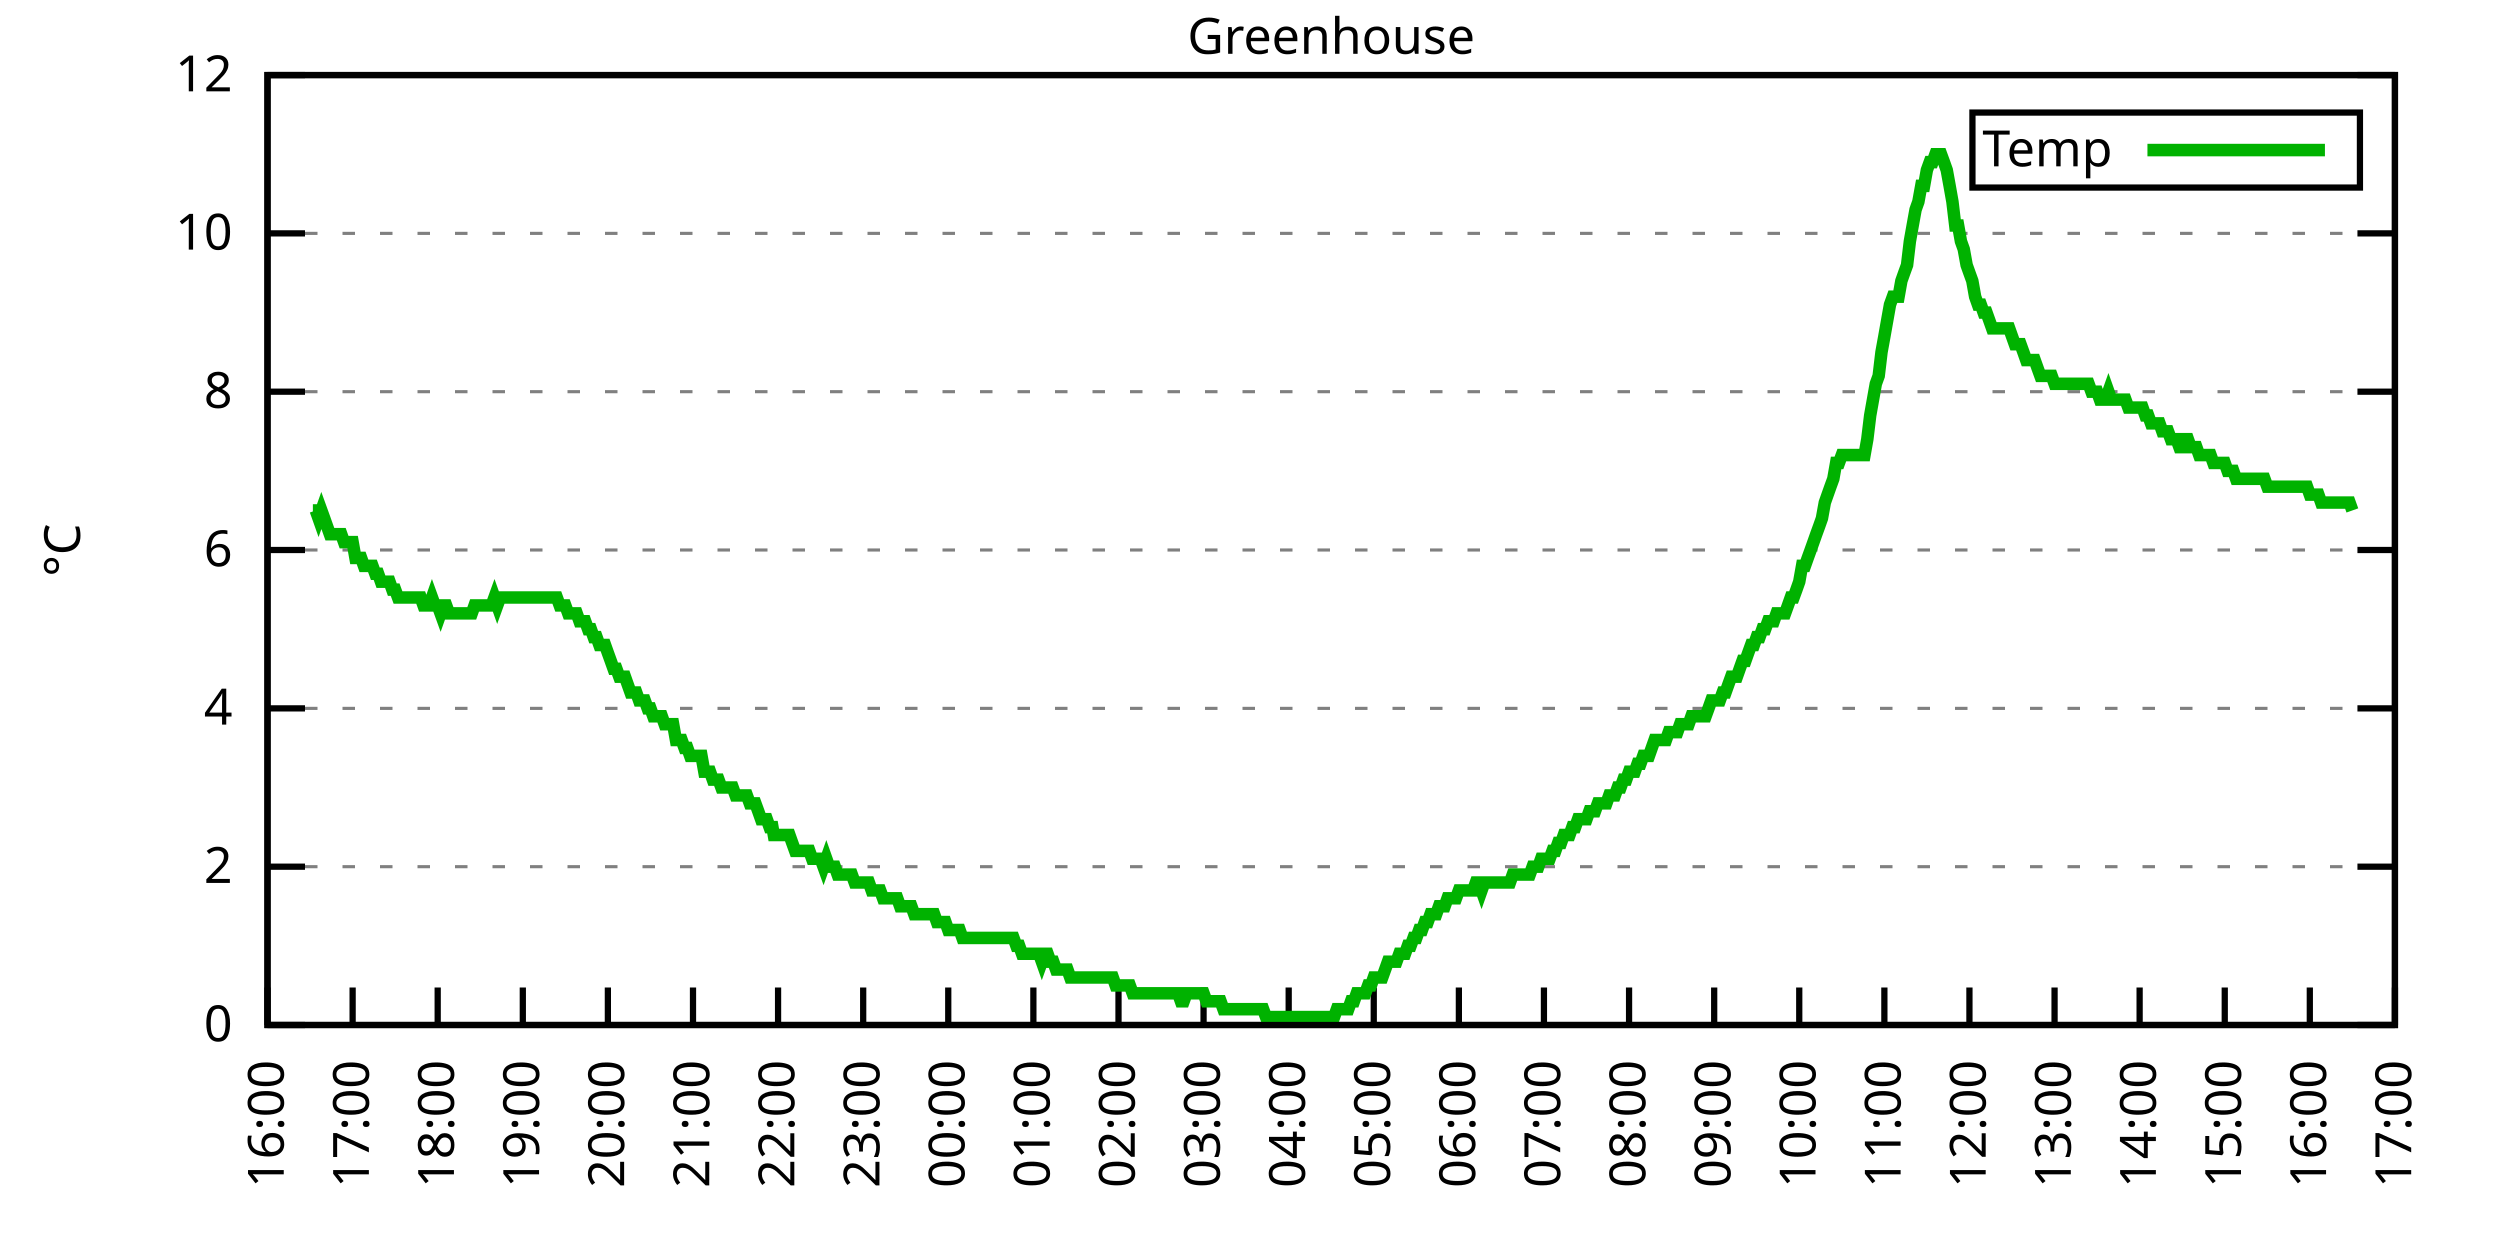
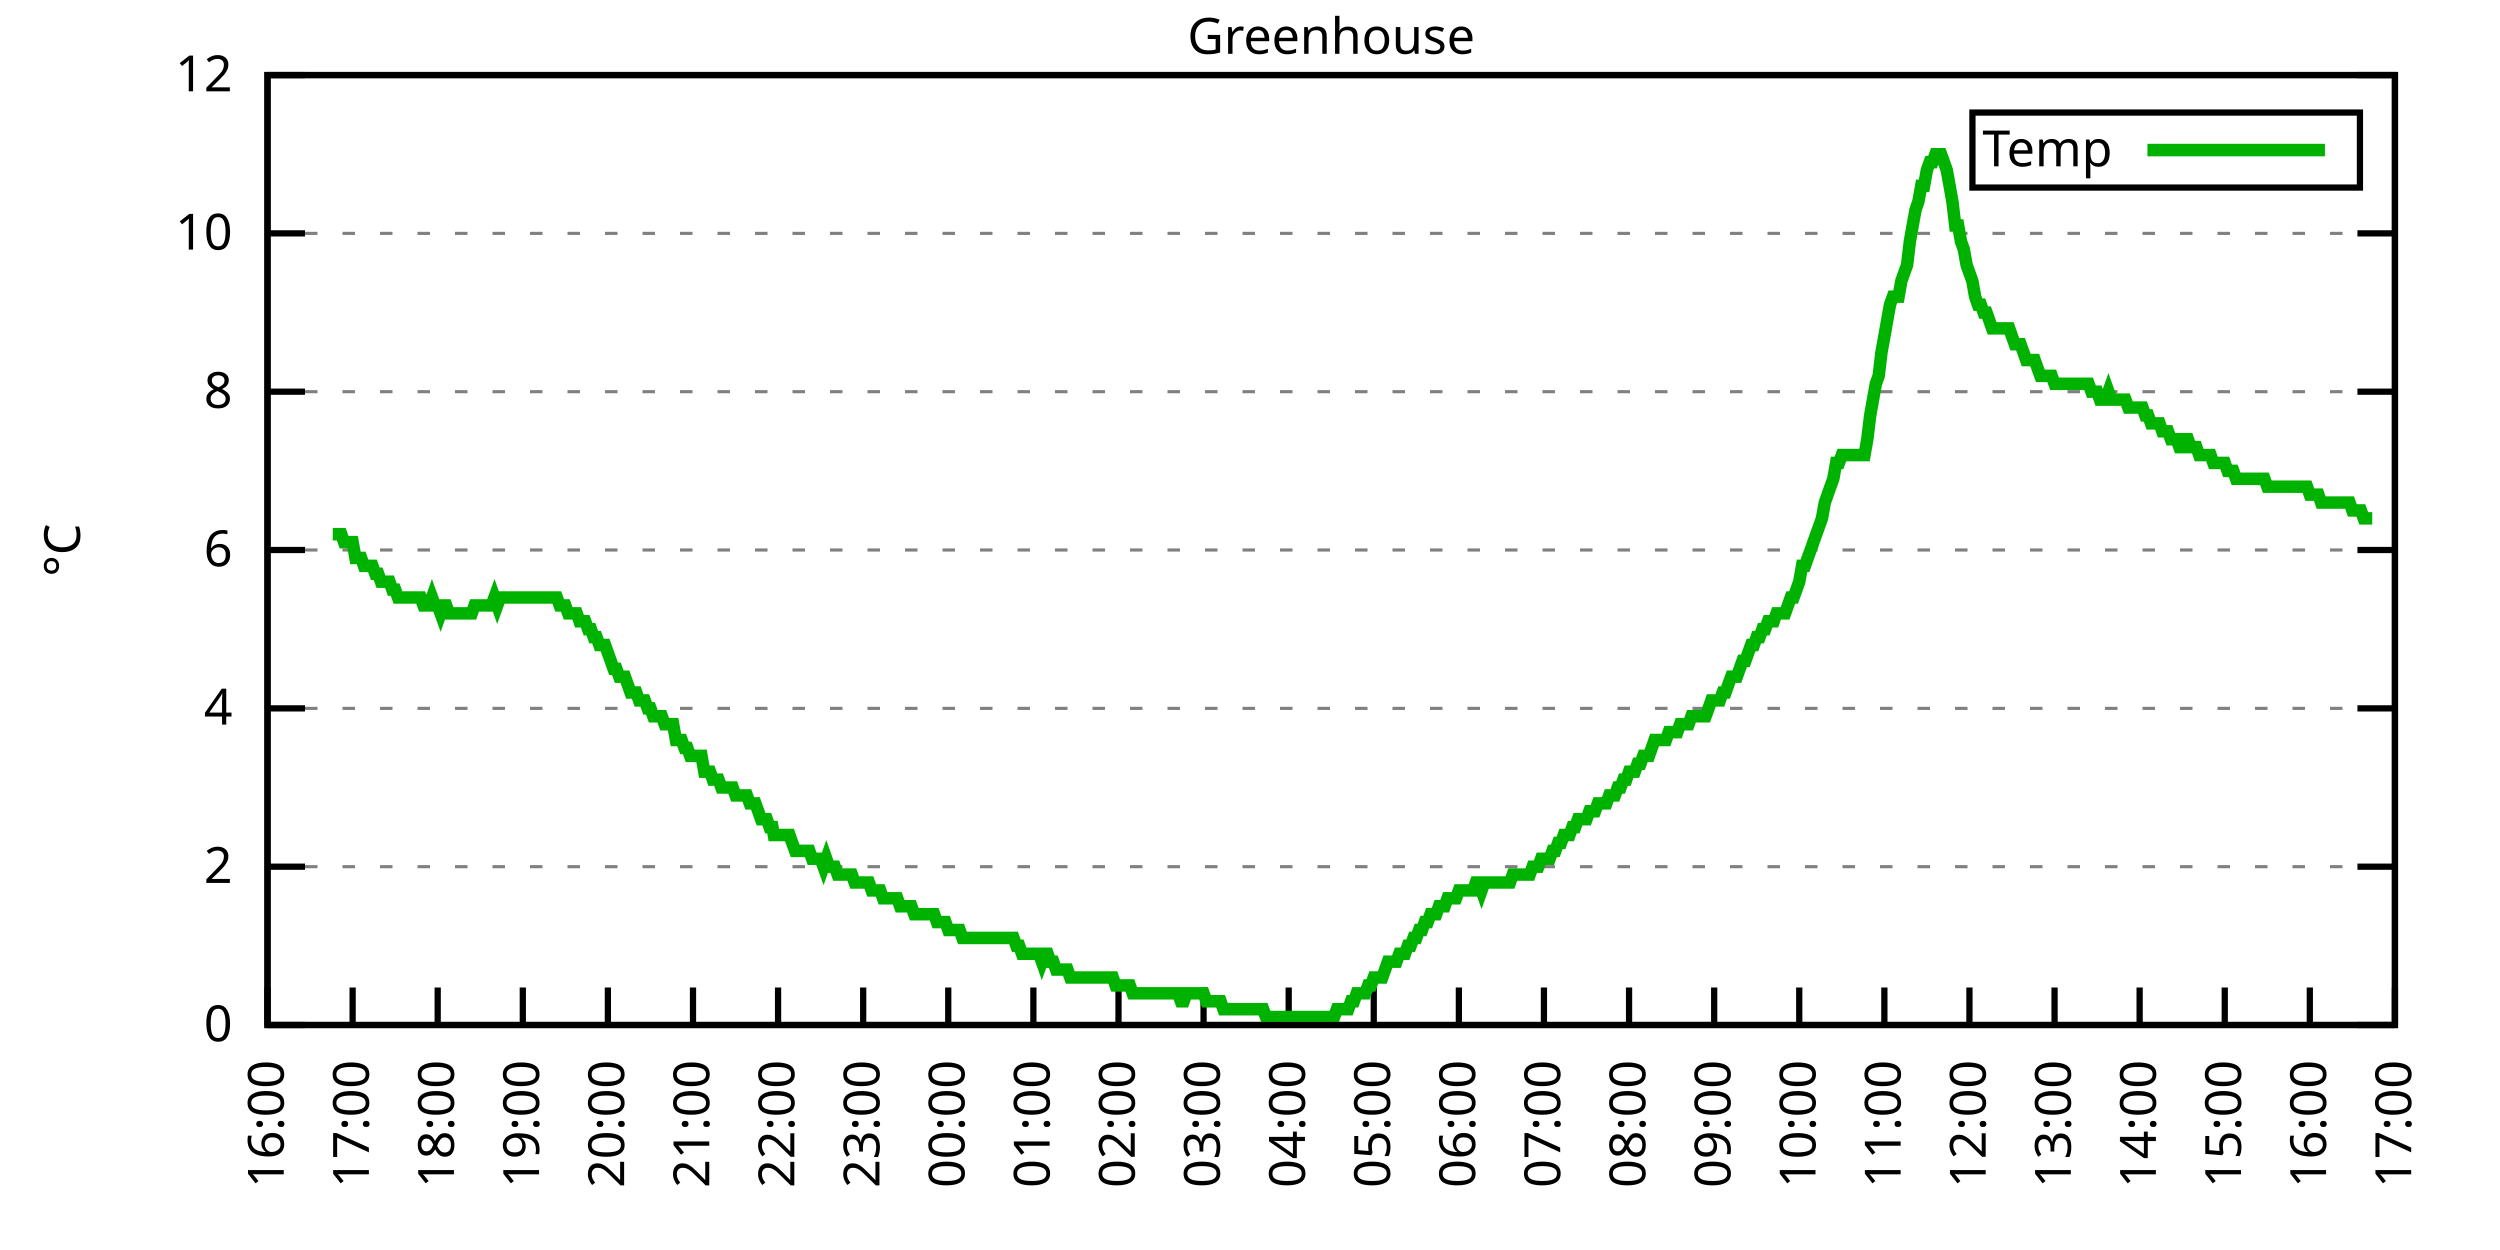
<svg xmlns="http://www.w3.org/2000/svg" xmlns:xlink="http://www.w3.org/1999/xlink" width="400" height="200" viewBox="0 0 400 200">
  <g id="gnuplot_canvas">
    <rect x="0" y="0" width="400" height="200" fill="none" />
    <defs>
      <circle id="gpDot" r="0.5" stroke-width="0.5" stroke="currentColor" />
      <path id="gpPt0" stroke-width="0.333" stroke="currentColor" d="M-1,0 h2 M0,-1 v2" />
      <path id="gpPt1" stroke-width="0.333" stroke="currentColor" d="M-1,-1 L1,1 M1,-1 L-1,1" />
      <path id="gpPt2" stroke-width="0.333" stroke="currentColor" d="M-1,0 L1,0 M0,-1 L0,1 M-1,-1 L1,1 M-1,1 L1,-1" />
      <rect id="gpPt3" stroke-width="0.333" stroke="currentColor" x="-1" y="-1" width="2" height="2" />
      <rect id="gpPt4" stroke-width="0.333" stroke="currentColor" fill="currentColor" x="-1" y="-1" width="2" height="2" />
      <circle id="gpPt5" stroke-width="0.333" stroke="currentColor" cx="0" cy="0" r="1" />
      <use xlink:href="#gpPt5" id="gpPt6" fill="currentColor" stroke="none" />
      <path id="gpPt7" stroke-width="0.333" stroke="currentColor" d="M0,-1.33 L-1.33,0.67 L1.33,0.67 z" />
      <use xlink:href="#gpPt7" id="gpPt8" fill="currentColor" stroke="none" />
      <use xlink:href="#gpPt7" id="gpPt9" stroke="currentColor" transform="rotate(180)" />
      <use xlink:href="#gpPt9" id="gpPt10" fill="currentColor" stroke="none" />
      <use xlink:href="#gpPt3" id="gpPt11" stroke="currentColor" transform="rotate(45)" />
      <use xlink:href="#gpPt11" id="gpPt12" fill="currentColor" stroke="none" />
      <path id="gpPt13" stroke-width="0.333" stroke="currentColor" d="M0,1.330 L1.265,0.411 L0.782,-1.067 L-0.782,-1.076 L-1.265,0.411 z" />
      <use xlink:href="#gpPt13" id="gpPt14" fill="currentColor" stroke="none" />
      <filter id="textbox" filterUnits="objectBoundingBox" x="0" y="0" height="1" width="1">
        <feFlood flood-color="white" flood-opacity="1" result="bgnd" />
        <feComposite in="SourceGraphic" in2="bgnd" operator="atop" />
      </filter>
      <filter id="greybox" filterUnits="objectBoundingBox" x="0" y="0" height="1" width="1">
        <feFlood flood-color="lightgrey" flood-opacity="1" result="grey" />
        <feComposite in="SourceGraphic" in2="grey" operator="atop" />
      </filter>
    </defs>
    <g fill="none" color="white" stroke="currentColor" stroke-width="1.00" stroke-linecap="butt" stroke-linejoin="miter">
</g>
    <g fill="none" color="black" stroke="currentColor" stroke-width="1.00" stroke-linecap="butt" stroke-linejoin="miter">
      <g stroke="none" shape-rendering="crispEdges">
        <polygon fill="rgb(255, 255, 255)" points="42.80,164.00 383.18,164.00 383.18,12.02 42.80,12.02 " />
      </g>
    </g>
    <g fill="none" color="black" stroke="currentColor" stroke-width="1.00" stroke-linecap="butt" stroke-linejoin="miter">
</g>
    <g fill="none" color="black" stroke="black" stroke-width="0.50" stroke-linecap="butt" stroke-linejoin="miter">
</g>
    <g fill="none" color="gray" stroke="currentColor" stroke-width="0.50" stroke-linecap="butt" stroke-linejoin="miter">
      <path stroke="gray" stroke-dasharray="2,4" class="gridline" d="M42.80,164.00 L383.19,164.00  " />
    </g>
    <g fill="none" color="gray" stroke="gray" stroke-width="1.00" stroke-linecap="butt" stroke-linejoin="miter">
</g>
    <g fill="none" color="black" stroke="currentColor" stroke-width="1.00" stroke-linecap="butt" stroke-linejoin="miter">
      <path stroke="black" d="M42.80,164.00 L48.80,164.00 M383.19,164.00 L377.19,164.00  " />
      <g transform="translate(37.20,166.60)" stroke="none" fill="black" font-family="Sans" font-size="8.00" text-anchor="end">
        <text>
          <tspan font-family="Sans"> 0</tspan>
        </text>
      </g>
    </g>
    <g fill="none" color="black" stroke="currentColor" stroke-width="1.00" stroke-linecap="butt" stroke-linejoin="miter">
</g>
    <g fill="none" color="black" stroke="black" stroke-width="0.50" stroke-linecap="butt" stroke-linejoin="miter">
</g>
    <g fill="none" color="gray" stroke="currentColor" stroke-width="0.50" stroke-linecap="butt" stroke-linejoin="miter">
      <path stroke="gray" stroke-dasharray="2,4" class="gridline" d="M42.80,138.67 L383.19,138.67  " />
    </g>
    <g fill="none" color="gray" stroke="gray" stroke-width="1.00" stroke-linecap="butt" stroke-linejoin="miter">
</g>
    <g fill="none" color="black" stroke="currentColor" stroke-width="1.00" stroke-linecap="butt" stroke-linejoin="miter">
      <path stroke="black" d="M42.80,138.67 L48.80,138.67 M383.19,138.67 L377.19,138.67  " />
      <g transform="translate(37.20,141.27)" stroke="none" fill="black" font-family="Sans" font-size="8.00" text-anchor="end">
        <text>
          <tspan font-family="Sans"> 2</tspan>
        </text>
      </g>
    </g>
    <g fill="none" color="black" stroke="currentColor" stroke-width="1.00" stroke-linecap="butt" stroke-linejoin="miter">
</g>
    <g fill="none" color="black" stroke="black" stroke-width="0.50" stroke-linecap="butt" stroke-linejoin="miter">
</g>
    <g fill="none" color="gray" stroke="currentColor" stroke-width="0.50" stroke-linecap="butt" stroke-linejoin="miter">
      <path stroke="gray" stroke-dasharray="2,4" class="gridline" d="M42.80,113.34 L383.19,113.34  " />
    </g>
    <g fill="none" color="gray" stroke="gray" stroke-width="1.00" stroke-linecap="butt" stroke-linejoin="miter">
</g>
    <g fill="none" color="black" stroke="currentColor" stroke-width="1.00" stroke-linecap="butt" stroke-linejoin="miter">
      <path stroke="black" d="M42.80,113.34 L48.80,113.34 M383.19,113.34 L377.19,113.34  " />
      <g transform="translate(37.20,115.94)" stroke="none" fill="black" font-family="Sans" font-size="8.00" text-anchor="end">
        <text>
          <tspan font-family="Sans"> 4</tspan>
        </text>
      </g>
    </g>
    <g fill="none" color="black" stroke="currentColor" stroke-width="1.00" stroke-linecap="butt" stroke-linejoin="miter">
</g>
    <g fill="none" color="black" stroke="black" stroke-width="0.50" stroke-linecap="butt" stroke-linejoin="miter">
</g>
    <g fill="none" color="gray" stroke="currentColor" stroke-width="0.50" stroke-linecap="butt" stroke-linejoin="miter">
      <path stroke="gray" stroke-dasharray="2,4" class="gridline" d="M42.80,88.00 L383.19,88.00  " />
    </g>
    <g fill="none" color="gray" stroke="gray" stroke-width="1.00" stroke-linecap="butt" stroke-linejoin="miter">
</g>
    <g fill="none" color="black" stroke="currentColor" stroke-width="1.00" stroke-linecap="butt" stroke-linejoin="miter">
      <path stroke="black" d="M42.80,88.00 L48.80,88.00 M383.19,88.00 L377.19,88.00  " />
      <g transform="translate(37.20,90.60)" stroke="none" fill="black" font-family="Sans" font-size="8.00" text-anchor="end">
        <text>
          <tspan font-family="Sans"> 6</tspan>
        </text>
      </g>
    </g>
    <g fill="none" color="black" stroke="currentColor" stroke-width="1.00" stroke-linecap="butt" stroke-linejoin="miter">
</g>
    <g fill="none" color="black" stroke="black" stroke-width="0.50" stroke-linecap="butt" stroke-linejoin="miter">
</g>
    <g fill="none" color="gray" stroke="currentColor" stroke-width="0.50" stroke-linecap="butt" stroke-linejoin="miter">
      <path stroke="gray" stroke-dasharray="2,4" class="gridline" d="M42.80,62.67 L383.19,62.67  " />
    </g>
    <g fill="none" color="gray" stroke="gray" stroke-width="1.00" stroke-linecap="butt" stroke-linejoin="miter">
</g>
    <g fill="none" color="black" stroke="currentColor" stroke-width="1.00" stroke-linecap="butt" stroke-linejoin="miter">
      <path stroke="black" d="M42.80,62.67 L48.80,62.67 M383.19,62.67 L377.19,62.67  " />
      <g transform="translate(37.20,65.27)" stroke="none" fill="black" font-family="Sans" font-size="8.00" text-anchor="end">
        <text>
          <tspan font-family="Sans"> 8</tspan>
        </text>
      </g>
    </g>
    <g fill="none" color="black" stroke="currentColor" stroke-width="1.00" stroke-linecap="butt" stroke-linejoin="miter">
</g>
    <g fill="none" color="black" stroke="black" stroke-width="0.50" stroke-linecap="butt" stroke-linejoin="miter">
</g>
    <g fill="none" color="gray" stroke="currentColor" stroke-width="0.50" stroke-linecap="butt" stroke-linejoin="miter">
      <path stroke="gray" stroke-dasharray="2,4" class="gridline" d="M42.80,37.34 L383.19,37.34  " />
    </g>
    <g fill="none" color="gray" stroke="gray" stroke-width="1.00" stroke-linecap="butt" stroke-linejoin="miter">
</g>
    <g fill="none" color="black" stroke="currentColor" stroke-width="1.00" stroke-linecap="butt" stroke-linejoin="miter">
      <path stroke="black" d="M42.80,37.34 L48.80,37.34 M383.19,37.34 L377.19,37.34  " />
      <g transform="translate(37.20,39.94)" stroke="none" fill="black" font-family="Sans" font-size="8.00" text-anchor="end">
        <text>
          <tspan font-family="Sans"> 10</tspan>
        </text>
      </g>
    </g>
    <g fill="none" color="black" stroke="currentColor" stroke-width="1.00" stroke-linecap="butt" stroke-linejoin="miter">
</g>
    <g fill="none" color="black" stroke="black" stroke-width="0.50" stroke-linecap="butt" stroke-linejoin="miter">
</g>
    <g fill="none" color="gray" stroke="currentColor" stroke-width="0.50" stroke-linecap="butt" stroke-linejoin="miter">
      <path stroke="gray" stroke-dasharray="2,4" class="gridline" d="M42.80,12.01 L383.19,12.01  " />
    </g>
    <g fill="none" color="gray" stroke="gray" stroke-width="1.00" stroke-linecap="butt" stroke-linejoin="miter">
</g>
    <g fill="none" color="black" stroke="currentColor" stroke-width="1.00" stroke-linecap="butt" stroke-linejoin="miter">
      <path stroke="black" d="M42.80,12.01 L48.80,12.01 M383.19,12.01 L377.19,12.01  " />
      <g transform="translate(37.20,14.61)" stroke="none" fill="black" font-family="Sans" font-size="8.00" text-anchor="end">
        <text>
          <tspan font-family="Sans"> 12</tspan>
        </text>
      </g>
    </g>
    <g fill="none" color="black" stroke="currentColor" stroke-width="1.00" stroke-linecap="butt" stroke-linejoin="miter">
      <path stroke="black" d="M42.80,164.00 L42.80,158.00  " />
      <g transform="translate(45.40,169.60) rotate(270.00)" stroke="none" fill="black" font-family="Sans" font-size="8.00" text-anchor="end">
        <text>
          <tspan font-family="Sans">16:00</tspan>
        </text>
      </g>
    </g>
    <g fill="none" color="black" stroke="currentColor" stroke-width="1.00" stroke-linecap="butt" stroke-linejoin="miter">
      <path stroke="black" d="M56.42,164.00 L56.42,158.00  " />
      <g transform="translate(59.02,169.60) rotate(270.00)" stroke="none" fill="black" font-family="Sans" font-size="8.00" text-anchor="end">
        <text>
          <tspan font-family="Sans">17:00</tspan>
        </text>
      </g>
    </g>
    <g fill="none" color="black" stroke="currentColor" stroke-width="1.00" stroke-linecap="butt" stroke-linejoin="miter">
      <path stroke="black" d="M70.03,164.00 L70.03,158.00  " />
      <g transform="translate(72.63,169.60) rotate(270.00)" stroke="none" fill="black" font-family="Sans" font-size="8.00" text-anchor="end">
        <text>
          <tspan font-family="Sans">18:00</tspan>
        </text>
      </g>
    </g>
    <g fill="none" color="black" stroke="currentColor" stroke-width="1.00" stroke-linecap="butt" stroke-linejoin="miter">
      <path stroke="black" d="M83.65,164.00 L83.65,158.00  " />
      <g transform="translate(86.25,169.60) rotate(270.00)" stroke="none" fill="black" font-family="Sans" font-size="8.00" text-anchor="end">
        <text>
          <tspan font-family="Sans">19:00</tspan>
        </text>
      </g>
    </g>
    <g fill="none" color="black" stroke="currentColor" stroke-width="1.00" stroke-linecap="butt" stroke-linejoin="miter">
      <path stroke="black" d="M97.26,164.00 L97.26,158.00  " />
      <g transform="translate(99.86,169.60) rotate(270.00)" stroke="none" fill="black" font-family="Sans" font-size="8.00" text-anchor="end">
        <text>
          <tspan font-family="Sans">20:00</tspan>
        </text>
      </g>
    </g>
    <g fill="none" color="black" stroke="currentColor" stroke-width="1.00" stroke-linecap="butt" stroke-linejoin="miter">
      <path stroke="black" d="M110.88,164.00 L110.88,158.00  " />
      <g transform="translate(113.48,169.60) rotate(270.00)" stroke="none" fill="black" font-family="Sans" font-size="8.00" text-anchor="end">
        <text>
          <tspan font-family="Sans">21:00</tspan>
        </text>
      </g>
    </g>
    <g fill="none" color="black" stroke="currentColor" stroke-width="1.00" stroke-linecap="butt" stroke-linejoin="miter">
      <path stroke="black" d="M124.49,164.00 L124.49,158.00  " />
      <g transform="translate(127.09,169.60) rotate(270.00)" stroke="none" fill="black" font-family="Sans" font-size="8.00" text-anchor="end">
        <text>
          <tspan font-family="Sans">22:00</tspan>
        </text>
      </g>
    </g>
    <g fill="none" color="black" stroke="currentColor" stroke-width="1.00" stroke-linecap="butt" stroke-linejoin="miter">
      <path stroke="black" d="M138.11,164.00 L138.11,158.00  " />
      <g transform="translate(140.71,169.60) rotate(270.00)" stroke="none" fill="black" font-family="Sans" font-size="8.00" text-anchor="end">
        <text>
          <tspan font-family="Sans">23:00</tspan>
        </text>
      </g>
    </g>
    <g fill="none" color="black" stroke="currentColor" stroke-width="1.00" stroke-linecap="butt" stroke-linejoin="miter">
      <path stroke="black" d="M151.72,164.00 L151.72,158.00  " />
      <g transform="translate(154.32,169.60) rotate(270.00)" stroke="none" fill="black" font-family="Sans" font-size="8.00" text-anchor="end">
        <text>
          <tspan font-family="Sans">00:00</tspan>
        </text>
      </g>
    </g>
    <g fill="none" color="black" stroke="currentColor" stroke-width="1.00" stroke-linecap="butt" stroke-linejoin="miter">
      <path stroke="black" d="M165.34,164.00 L165.34,158.00  " />
      <g transform="translate(167.94,169.60) rotate(270.00)" stroke="none" fill="black" font-family="Sans" font-size="8.00" text-anchor="end">
        <text>
          <tspan font-family="Sans">01:00</tspan>
        </text>
      </g>
    </g>
    <g fill="none" color="black" stroke="currentColor" stroke-width="1.00" stroke-linecap="butt" stroke-linejoin="miter">
      <path stroke="black" d="M178.96,164.00 L178.96,158.00  " />
      <g transform="translate(181.56,169.60) rotate(270.00)" stroke="none" fill="black" font-family="Sans" font-size="8.00" text-anchor="end">
        <text>
          <tspan font-family="Sans">02:00</tspan>
        </text>
      </g>
    </g>
    <g fill="none" color="black" stroke="currentColor" stroke-width="1.00" stroke-linecap="butt" stroke-linejoin="miter">
      <path stroke="black" d="M192.57,164.00 L192.57,158.00  " />
      <g transform="translate(195.17,169.60) rotate(270.00)" stroke="none" fill="black" font-family="Sans" font-size="8.00" text-anchor="end">
        <text>
          <tspan font-family="Sans">03:00</tspan>
        </text>
      </g>
    </g>
    <g fill="none" color="black" stroke="currentColor" stroke-width="1.00" stroke-linecap="butt" stroke-linejoin="miter">
      <path stroke="black" d="M206.19,164.00 L206.19,158.00  " />
      <g transform="translate(208.79,169.60) rotate(270.00)" stroke="none" fill="black" font-family="Sans" font-size="8.00" text-anchor="end">
        <text>
          <tspan font-family="Sans">04:00</tspan>
        </text>
      </g>
    </g>
    <g fill="none" color="black" stroke="currentColor" stroke-width="1.00" stroke-linecap="butt" stroke-linejoin="miter">
      <path stroke="black" d="M219.80,164.00 L219.80,158.00  " />
      <g transform="translate(222.40,169.60) rotate(270.00)" stroke="none" fill="black" font-family="Sans" font-size="8.00" text-anchor="end">
        <text>
          <tspan font-family="Sans">05:00</tspan>
        </text>
      </g>
    </g>
    <g fill="none" color="black" stroke="currentColor" stroke-width="1.00" stroke-linecap="butt" stroke-linejoin="miter">
      <path stroke="black" d="M233.42,164.00 L233.42,158.00  " />
      <g transform="translate(236.02,169.60) rotate(270.00)" stroke="none" fill="black" font-family="Sans" font-size="8.00" text-anchor="end">
        <text>
          <tspan font-family="Sans">06:00</tspan>
        </text>
      </g>
    </g>
    <g fill="none" color="black" stroke="currentColor" stroke-width="1.00" stroke-linecap="butt" stroke-linejoin="miter">
      <path stroke="black" d="M247.03,164.00 L247.03,158.00  " />
      <g transform="translate(249.63,169.60) rotate(270.00)" stroke="none" fill="black" font-family="Sans" font-size="8.00" text-anchor="end">
        <text>
          <tspan font-family="Sans">07:00</tspan>
        </text>
      </g>
    </g>
    <g fill="none" color="black" stroke="currentColor" stroke-width="1.00" stroke-linecap="butt" stroke-linejoin="miter">
      <path stroke="black" d="M260.65,164.00 L260.65,158.00  " />
      <g transform="translate(263.25,169.60) rotate(270.00)" stroke="none" fill="black" font-family="Sans" font-size="8.00" text-anchor="end">
        <text>
          <tspan font-family="Sans">08:00</tspan>
        </text>
      </g>
    </g>
    <g fill="none" color="black" stroke="currentColor" stroke-width="1.00" stroke-linecap="butt" stroke-linejoin="miter">
      <path stroke="black" d="M274.27,164.00 L274.27,158.00  " />
      <g transform="translate(276.87,169.60) rotate(270.00)" stroke="none" fill="black" font-family="Sans" font-size="8.00" text-anchor="end">
        <text>
          <tspan font-family="Sans">09:00</tspan>
        </text>
      </g>
    </g>
    <g fill="none" color="black" stroke="currentColor" stroke-width="1.00" stroke-linecap="butt" stroke-linejoin="miter">
      <path stroke="black" d="M287.88,164.00 L287.88,158.00  " />
      <g transform="translate(290.48,169.60) rotate(270.00)" stroke="none" fill="black" font-family="Sans" font-size="8.00" text-anchor="end">
        <text>
          <tspan font-family="Sans">10:00</tspan>
        </text>
      </g>
    </g>
    <g fill="none" color="black" stroke="currentColor" stroke-width="1.00" stroke-linecap="butt" stroke-linejoin="miter">
      <path stroke="black" d="M301.50,164.00 L301.50,158.00  " />
      <g transform="translate(304.10,169.60) rotate(270.00)" stroke="none" fill="black" font-family="Sans" font-size="8.00" text-anchor="end">
        <text>
          <tspan font-family="Sans">11:00</tspan>
        </text>
      </g>
    </g>
    <g fill="none" color="black" stroke="currentColor" stroke-width="1.00" stroke-linecap="butt" stroke-linejoin="miter">
      <path stroke="black" d="M315.11,164.00 L315.11,158.00  " />
      <g transform="translate(317.71,169.60) rotate(270.00)" stroke="none" fill="black" font-family="Sans" font-size="8.00" text-anchor="end">
        <text>
          <tspan font-family="Sans">12:00</tspan>
        </text>
      </g>
    </g>
    <g fill="none" color="black" stroke="currentColor" stroke-width="1.00" stroke-linecap="butt" stroke-linejoin="miter">
      <path stroke="black" d="M328.73,164.00 L328.73,158.00  " />
      <g transform="translate(331.33,169.60) rotate(270.00)" stroke="none" fill="black" font-family="Sans" font-size="8.00" text-anchor="end">
        <text>
          <tspan font-family="Sans">13:00</tspan>
        </text>
      </g>
    </g>
    <g fill="none" color="black" stroke="currentColor" stroke-width="1.00" stroke-linecap="butt" stroke-linejoin="miter">
      <path stroke="black" d="M342.34,164.00 L342.34,158.00  " />
      <g transform="translate(344.94,169.60) rotate(270.00)" stroke="none" fill="black" font-family="Sans" font-size="8.00" text-anchor="end">
        <text>
          <tspan font-family="Sans">14:00</tspan>
        </text>
      </g>
    </g>
    <g fill="none" color="black" stroke="currentColor" stroke-width="1.00" stroke-linecap="butt" stroke-linejoin="miter">
      <path stroke="black" d="M355.96,164.00 L355.96,158.00  " />
      <g transform="translate(358.56,169.60) rotate(270.00)" stroke="none" fill="black" font-family="Sans" font-size="8.00" text-anchor="end">
        <text>
          <tspan font-family="Sans">15:00</tspan>
        </text>
      </g>
    </g>
    <g fill="none" color="black" stroke="currentColor" stroke-width="1.00" stroke-linecap="butt" stroke-linejoin="miter">
      <path stroke="black" d="M369.57,164.00 L369.57,158.00  " />
      <g transform="translate(372.17,169.60) rotate(270.00)" stroke="none" fill="black" font-family="Sans" font-size="8.00" text-anchor="end">
        <text>
          <tspan font-family="Sans">16:00</tspan>
        </text>
      </g>
    </g>
    <g fill="none" color="black" stroke="currentColor" stroke-width="1.00" stroke-linecap="butt" stroke-linejoin="miter">
      <path stroke="black" d="M383.19,164.00 L383.19,158.00  " />
      <g transform="translate(385.79,169.60) rotate(270.00)" stroke="none" fill="black" font-family="Sans" font-size="8.00" text-anchor="end">
        <text>
          <tspan font-family="Sans">17:00</tspan>
        </text>
      </g>
    </g>
    <g fill="none" color="black" stroke="currentColor" stroke-width="1.00" stroke-linecap="butt" stroke-linejoin="miter">
</g>
    <g fill="none" color="black" stroke="currentColor" stroke-width="1.00" stroke-linecap="butt" stroke-linejoin="miter">
      <path stroke="black" d="M42.80,12.01 L42.80,164.00 L383.19,164.00 L383.19,12.01 L42.80,12.01 Z  " />
    </g>
    <g fill="none" color="black" stroke="currentColor" stroke-width="1.00" stroke-linecap="butt" stroke-linejoin="miter">
</g>
    <g fill="none" color="black" stroke="currentColor" stroke-width="1.00" stroke-linecap="butt" stroke-linejoin="miter">
      <path stroke="black" d="M315.59,30.01 L315.59,18.01 L377.59,18.01 L377.59,30.01 L315.59,30.01 Z  " />
    </g>
    <g id="Greenhouse_plot_1">
      <g fill="none" color="white" stroke="black" stroke-width="2.00" stroke-linecap="butt" stroke-linejoin="miter">
</g>
      <g fill="none" color="black" stroke="currentColor" stroke-width="2.00" stroke-linecap="butt" stroke-linejoin="miter">
        <g transform="translate(337.99,26.61)" stroke="none" fill="black" font-family="Sans" font-size="8.00" text-anchor="end">
          <text>
            <tspan font-family="Sans">Temp</tspan>
          </text>
        </g>
      </g>
      <g fill="none" color="black" stroke="currentColor" stroke-width="2.00" stroke-linecap="butt" stroke-linejoin="miter">
-         <path stroke="rgb(  0, 178,   0)" d="M343.59,24.01 L371.99,24.01 M50.06,81.67 L50.52,81.67 L50.97,82.94 L51.42,81.67 L51.88,82.94 L52.33,84.21   L52.78,85.47 L53.24,85.47 L53.69,85.47 L54.15,85.47 L54.60,85.47 L55.05,86.74 L55.51,86.74 L55.96,86.74   L56.42,86.74 L56.87,89.27 L57.32,89.27 L57.78,89.27 L58.23,90.54 L58.68,90.54 L59.14,90.54 L59.59,90.54   L60.05,91.80 L60.50,91.80 L60.95,93.07 L61.41,93.07 L61.86,93.07 L62.32,93.07 L62.77,94.34 L63.22,94.34   L63.68,95.60 L64.13,95.60 L64.58,95.60 L65.04,95.60 L65.49,95.60 L65.95,95.60 L66.40,95.60 L66.85,95.60   L67.31,95.60 L67.76,96.87 L68.22,96.87 L68.67,96.87 L69.12,95.60 L69.58,96.87 L70.03,96.87 L70.49,98.14   L70.94,96.87 L71.39,96.87 L71.85,98.14 L72.30,98.14 L72.75,98.14 L73.21,98.14 L73.66,98.14 L74.12,98.14   L74.57,98.14 L75.02,98.14 L75.48,98.14 L75.93,96.87 L76.39,96.87 L76.84,96.87 L77.29,96.87 L77.75,96.87   L78.20,96.87 L78.65,96.87 L79.11,95.60 L79.56,96.87 L80.02,95.60 L80.47,95.60 L80.92,95.60 L81.38,95.60   L81.83,95.60 L82.29,95.60 L82.74,95.60 L83.19,95.60 L83.65,95.60 L84.10,95.60 L84.55,95.60 L85.01,95.60   L85.46,95.60 L85.92,95.60 L86.37,95.60 L86.82,95.60 L87.28,95.60 L87.73,95.60 L88.19,95.60 L88.64,95.60   L89.09,95.60 L89.55,96.87 L90.00,96.87 L90.45,96.87 L90.91,98.14 L91.36,98.14 L91.82,98.14 L92.27,98.14   L92.72,99.40 L93.18,99.40 L93.63,99.40 L94.09,100.67 L94.54,100.67 L94.99,101.94 L95.45,101.94 L95.90,103.20   L96.35,103.20 L96.81,103.20 L97.26,104.47 L97.72,105.74 L98.17,107.00 L98.62,107.00 L99.08,108.27 L99.53,108.27   L99.99,108.27 L100.44,109.54 L100.89,110.80 L101.35,110.80 L101.80,110.80 L102.25,112.07 L102.71,112.07 L103.16,112.07   L103.62,113.34 L104.07,113.34 L104.52,114.60 L104.98,114.60 L105.43,114.60 L105.89,114.60 L106.34,115.87 L106.79,115.87   L107.25,115.87 L107.70,115.87 L108.15,118.40 L108.61,118.40 L109.06,118.40 L109.52,119.67 L109.97,119.67 L110.42,120.94   L110.88,120.94 L111.33,120.94 L111.79,120.94 L112.24,120.94 L112.69,123.47 L113.15,123.47 L113.60,123.47 L114.05,124.74   L114.51,124.74 L114.96,124.74 L115.42,126.00 L115.87,126.00 L116.32,126.00 L116.78,126.00 L117.23,126.00 L117.69,127.27   L118.14,127.27 L118.59,127.27 L119.05,127.27 L119.50,127.27 L119.96,128.54 L120.41,128.54 L120.86,128.54 L121.32,129.80   L121.77,131.07 L122.22,131.07 L122.68,131.07 L123.13,132.34 L123.59,132.34 L123.81,133.60 L124.49,133.60 L124.95,133.60   L125.40,133.60 L125.86,133.60 L126.31,133.60 L126.76,134.87 L127.22,136.14 L127.67,136.14 L128.12,136.14 L128.58,136.14   L129.03,136.14 L129.49,136.14 L129.94,137.40 L130.39,137.40 L130.85,137.40 L131.30,137.40 L131.76,138.67 L132.21,137.40   L132.66,138.67 L133.12,138.67 L133.57,138.67 L134.02,139.93 L134.48,139.93 L134.93,139.93 L135.39,139.93 L135.84,139.93   L136.29,139.93 L136.75,141.20 L137.20,141.20 L137.66,141.20 L138.11,141.20 L138.56,141.20 L139.02,141.20 L139.47,142.47   L139.92,142.47 L140.38,142.47 L140.83,142.47 L141.29,143.73 L141.74,143.73 L142.19,143.73 L142.65,143.73 L143.10,143.73   L143.56,143.73 L144.01,145.00 L144.46,145.00 L144.92,145.00 L145.37,145.00 L145.82,145.00 L146.28,146.27 L146.73,146.27   L147.19,146.27 L147.64,146.27 L148.09,146.27 L148.55,146.27 L149.00,146.27 L149.46,146.27 L149.91,147.53 L150.36,147.53   L150.82,147.53 L151.27,147.53 L151.72,148.80 L152.18,148.80 L152.63,148.80 L153.09,148.80 L153.54,148.80 L153.99,150.07   L154.45,150.07 L154.90,150.07 L155.36,150.07 L155.81,150.07 L156.26,150.07 L156.72,150.07 L157.17,150.07 L157.62,150.07   L158.08,150.07 L158.53,150.07 L158.99,150.07 L159.44,150.07 L159.89,150.07 L160.35,150.07 L160.80,150.07 L161.26,150.07   L161.71,150.07 L162.16,150.07 L162.62,151.33 L163.07,151.33 L163.52,152.60 L163.98,152.60 L164.43,152.60 L164.89,152.60   L165.34,152.60 L165.79,152.60 L166.25,152.60 L166.70,153.87 L167.16,152.60 L167.61,152.60 L168.06,153.87 L168.52,153.87   L168.97,155.13 L169.43,155.13 L169.88,155.13 L170.33,155.13 L170.79,155.13 L171.24,156.40 L171.69,156.40 L172.15,156.40   L172.60,156.40 L173.06,156.40 L173.51,156.40 L173.96,156.40 L174.42,156.40 L174.87,156.40 L175.33,156.40 L175.78,156.40   L176.23,156.40 L176.69,156.40 L177.14,156.40 L177.59,156.40 L178.05,156.40 L178.50,157.67 L178.96,157.67 L179.41,157.67   L179.86,157.67 L180.32,157.67 L180.77,157.67 L181.23,158.93 L181.68,158.93 L182.13,158.93 L182.59,158.93 L183.04,158.93   L183.49,158.93 L183.95,158.93 L184.40,158.93 L184.86,158.93 L185.31,158.93 L185.76,158.93 L186.22,158.93 L186.67,158.93   L187.13,158.93 L187.58,158.93 L188.03,158.93 L188.49,158.93 L188.94,160.20 L189.39,160.20 L189.85,158.93 L190.30,158.93   L190.76,158.93 L191.21,158.93 L191.66,158.93 L192.12,158.93 L192.57,158.93 L193.03,160.20 L193.48,160.20 L193.93,160.20   L194.39,160.20 L194.84,160.20 L195.29,160.20 L195.75,161.47 L196.20,161.47 L196.66,161.47 L197.11,161.47 L197.56,161.47   L198.02,161.47 L198.47,161.47 L198.93,161.47 L199.38,161.47 L199.83,161.47 L200.29,161.47 L200.74,161.47 L201.19,161.47   L201.65,161.47 L202.10,161.47 L202.56,162.73 L203.01,162.73 L203.46,162.73 L203.92,162.73 L204.37,162.73 L204.83,162.73   L205.28,162.73 L205.73,162.73 L206.19,162.73 L206.64,162.73 L207.09,162.73 L207.55,162.73 L208.00,162.73 L208.46,162.73   L208.91,162.73 L209.36,162.73 L209.82,162.73 L210.27,162.73 L210.73,162.73 L211.18,162.73 L211.63,162.73 L212.09,162.73   L212.54,162.73 L213.00,162.73 L213.45,162.73 L213.90,161.47 L214.36,161.47 L214.81,161.47 L215.26,161.47 L215.72,161.47   L216.17,160.20 L216.63,160.20 L217.08,158.93 L217.53,158.93 L217.99,158.93 L218.44,158.93 L218.90,157.67 L219.35,157.67   L219.80,156.40 L220.26,156.40 L220.71,156.40 L221.16,156.40 L221.62,155.13 L222.07,153.87 L222.53,153.87 L222.98,153.87   L223.43,153.87 L223.89,152.60 L224.34,152.60 L224.80,152.60 L225.25,151.33 L225.70,151.33 L226.16,150.07 L226.61,150.07   L227.06,148.80 L227.52,148.80 L227.97,147.53 L228.43,147.53 L228.88,146.27 L229.33,146.27 L229.79,146.27 L230.24,145.00   L230.70,145.00 L231.15,145.00 L231.60,143.73 L232.06,143.73 L232.51,143.73 L232.96,143.73 L233.42,142.47 L233.87,142.47   L234.33,142.47 L234.78,142.47 L235.23,142.47 L235.69,142.47 L236.14,141.20 L236.60,141.20 L237.05,142.47 L237.50,141.20   L237.96,141.20 L238.41,141.20 L238.86,141.20 L239.32,141.20 L239.77,141.20 L240.23,141.20 L240.68,141.20 L241.13,141.20   L241.59,141.20 L242.04,139.93 L242.50,139.93 L242.95,139.93 L243.40,139.93 L243.86,139.93 L244.31,139.93 L244.76,139.93   L245.22,138.67 L245.67,138.67 L246.13,138.67 L246.58,137.40 L247.03,137.40 L247.49,137.40 L247.94,137.40 L248.40,136.14   L248.85,136.14 L249.30,134.87 L249.76,134.87 L250.21,133.60 L250.66,133.60 L251.12,133.60 L251.57,132.34 L252.03,132.34   L252.48,131.07 L252.93,131.07 L253.39,131.07 L253.84,131.07 L254.30,129.80 L254.75,129.80 L255.20,129.80 L255.66,128.54   L256.11,128.54 L256.56,128.54 L257.02,128.54 L257.47,127.27 L257.93,127.27 L258.38,127.27 L258.83,126.00 L259.29,126.00   L259.74,124.74 L260.20,124.74 L260.65,123.47 L261.10,123.47 L261.56,123.47 L262.01,122.20 L262.47,122.20 L262.92,120.94   L263.37,120.94 L263.83,120.94 L264.28,119.67 L264.73,118.40 L265.19,118.40 L265.64,118.40 L266.10,118.40 L266.55,118.40   L267.00,117.14 L267.46,117.14 L267.91,117.14 L268.37,117.14 L268.82,115.87 L269.27,115.87 L269.73,115.87 L270.18,115.87   L270.63,114.60 L271.09,114.60 L271.54,114.60 L272.00,114.60 L272.45,114.60 L272.90,114.60 L273.36,113.34 L273.81,112.07   L274.27,112.07 L274.72,112.07 L275.17,112.07 L275.63,110.80 L276.08,110.80 L276.53,109.54 L276.99,108.27 L277.44,108.27   L277.90,108.27 L278.35,107.00 L278.80,105.74 L279.26,105.74 L279.71,104.47 L280.17,103.20 L280.62,103.20 L281.07,101.94   L281.53,101.94 L281.98,100.67 L282.43,100.67 L282.89,99.40 L283.34,99.40 L283.80,99.40 L284.25,98.14 L284.70,98.14   L285.16,98.14 L285.61,98.14 L286.07,96.87 L286.52,95.60 L286.97,95.60 L287.43,94.34 L287.88,93.07 L288.33,90.54   L288.79,90.54 L289.24,89.27 L289.70,88.00 L290.15,86.74 L290.60,85.47 L291.06,84.21 L291.51,82.94 L291.97,80.41   L292.42,79.14 L292.87,77.87 L293.33,76.61 L293.78,74.07 L294.23,74.07 L294.69,72.81 L295.14,72.81 L295.60,72.81   L296.05,72.81 L296.50,72.81 L296.96,72.81 L297.41,72.81 L297.87,72.81 L298.32,72.81 L298.77,70.27 L299.23,66.47   L299.68,63.94 L300.13,61.41 L300.59,60.14 L301.04,56.34 L301.50,53.81 L301.95,51.27 L302.40,48.74 L302.86,47.47   L303.31,47.47 L303.77,47.47 L304.22,44.94 L304.67,43.67 L305.13,42.41 L305.58,38.61 L306.03,36.08 L306.49,33.54   L306.94,32.28 L307.40,29.74 L307.85,29.74 L308.30,27.21 L308.76,25.94 L309.21,25.94 L309.67,24.68 L310.12,24.68   L310.57,24.68 L311.03,25.94 L311.48,27.21 L311.94,29.74 L312.39,32.28 L312.84,36.08 L313.30,36.08 L313.75,38.61   L314.20,39.87 L314.66,42.41 L315.11,43.67 L315.57,44.94 L316.02,47.47 L316.47,48.74 L316.93,48.74 L317.38,50.01   L317.84,50.01 L318.29,51.27 L318.74,52.54 L319.20,52.54 L319.65,52.54 L320.10,52.54 L320.56,52.54 L321.01,52.54   L321.47,52.54 L321.92,53.81 L322.37,55.07 L322.83,55.07 L323.28,55.07 L323.74,56.34 L324.19,57.61 L324.64,57.61   L325.10,57.61 L325.55,57.61 L326.00,58.87 L326.46,60.14 L326.91,60.14 L327.37,60.14 L327.82,60.14 L328.27,60.14   L328.73,61.41 L329.18,61.41 L329.64,61.41 L330.09,61.41 L330.54,61.41 L331.00,61.41 L331.45,61.41 L331.90,61.41   L332.36,61.41 L332.81,61.41 L333.27,61.41 L333.72,61.41 L334.17,61.41 L334.63,62.67 L335.08,62.67 L335.54,62.67   L335.99,63.94 L336.44,63.94 L336.90,63.94 L337.35,62.67 L337.80,63.94 L338.26,63.94 L338.71,63.94 L339.17,63.94   L339.62,63.94 L340.07,63.94 L340.53,65.21 L340.98,65.21 L341.44,65.21 L341.89,65.21 L342.34,65.21 L342.80,65.21   L343.25,66.47 L343.70,66.47 L344.16,67.74 L344.61,67.74 L345.07,67.74 L345.52,67.74 L345.97,69.01 L346.43,69.01   L346.88,69.01 L347.34,70.27 L347.79,70.27 L348.24,70.27 L348.70,71.54 L349.15,71.54 L349.60,70.27 L350.06,70.27   L350.51,71.54 L350.97,71.54 L351.42,71.54 L351.87,72.81 L352.33,72.81 L352.78,72.81 L353.24,72.81 L353.69,72.81   L354.14,74.07 L354.60,74.07 L355.05,74.07 L355.50,74.07 L355.96,74.07 L356.41,75.34 L356.87,75.34 L357.32,75.34   L357.77,76.61 L358.23,76.61 L358.68,76.61 L359.14,76.61 L359.59,76.61 L360.04,76.61 L360.50,76.61 L360.95,76.61   L361.41,76.61 L361.86,76.61 L362.31,76.61 L362.77,77.87 L363.22,77.87 L363.67,77.87 L364.13,77.87 L364.58,77.87   L365.04,77.87 L365.49,77.87 L365.94,77.87 L366.40,77.87 L366.85,77.87 L367.31,77.87 L367.76,77.87 L368.21,77.87   L368.67,77.87 L369.12,77.87 L369.57,79.14 L370.03,79.14 L370.48,79.14 L370.94,79.14 L371.39,80.41 L371.84,80.41   L372.30,80.41 L372.75,80.41 L373.21,80.41 L373.66,80.41 L374.11,80.41 L374.57,80.41 L375.02,80.41 L375.47,80.41   L375.93,80.41 L376.38,81.67  " />
+         <path stroke="rgb(  0, 178,   0)" d="M343.59,24.01 L371.99,24.01 M53.24,85.47 L53.69,85.47 L54.15,85.47 L54.60,85.47 L55.05,86.74 L55.51,86.74   L55.96,86.74 L56.42,86.74 L56.87,89.27 L57.32,89.27 L57.78,89.27 L58.23,90.54 L58.68,90.54 L59.14,90.54   L59.59,90.54 L60.05,91.80 L60.50,91.80 L60.95,93.07 L61.41,93.07 L61.86,93.07 L62.32,93.07 L62.77,94.34   L63.22,94.34 L63.68,95.60 L64.13,95.60 L64.58,95.60 L65.04,95.60 L65.49,95.60 L65.95,95.60 L66.40,95.60   L66.85,95.60 L67.31,95.60 L67.76,96.87 L68.22,96.87 L68.67,96.87 L69.12,95.60 L69.58,96.87 L70.03,96.87   L70.49,98.14 L70.94,96.87 L71.39,96.87 L71.85,98.14 L72.30,98.14 L72.75,98.14 L73.21,98.14 L73.66,98.14   L74.12,98.14 L74.57,98.14 L75.02,98.14 L75.48,98.14 L75.93,96.87 L76.39,96.87 L76.84,96.87 L77.29,96.87   L77.75,96.87 L78.20,96.87 L78.65,96.87 L79.11,95.60 L79.56,96.87 L80.02,95.60 L80.47,95.60 L80.92,95.60   L81.38,95.60 L81.83,95.60 L82.29,95.60 L82.74,95.60 L83.19,95.60 L83.65,95.60 L84.10,95.60 L84.55,95.60   L85.01,95.60 L85.46,95.60 L85.92,95.60 L86.37,95.60 L86.82,95.60 L87.28,95.60 L87.73,95.60 L88.19,95.60   L88.64,95.60 L89.09,95.60 L89.55,96.87 L90.00,96.87 L90.45,96.87 L90.91,98.14 L91.36,98.14 L91.82,98.14   L92.27,98.14 L92.72,99.40 L93.18,99.40 L93.63,99.40 L94.09,100.67 L94.54,100.67 L94.99,101.94 L95.45,101.94   L95.90,103.20 L96.35,103.20 L96.81,103.20 L97.26,104.47 L97.72,105.74 L98.17,107.00 L98.62,107.00 L99.08,108.27   L99.53,108.27 L99.99,108.27 L100.44,109.54 L100.89,110.80 L101.35,110.80 L101.80,110.80 L102.25,112.07 L102.71,112.07   L103.16,112.07 L103.62,113.34 L104.07,113.34 L104.52,114.60 L104.98,114.60 L105.43,114.60 L105.89,114.60 L106.34,115.87   L106.79,115.87 L107.25,115.87 L107.70,115.87 L108.15,118.40 L108.61,118.40 L109.06,118.40 L109.52,119.67 L109.97,119.67   L110.42,120.94 L110.88,120.94 L111.33,120.94 L111.79,120.94 L112.24,120.94 L112.69,123.47 L113.15,123.47 L113.60,123.47   L114.05,124.74 L114.51,124.74 L114.96,124.74 L115.42,126.00 L115.87,126.00 L116.32,126.00 L116.78,126.00 L117.23,126.00   L117.69,127.27 L118.14,127.27 L118.59,127.27 L119.05,127.27 L119.50,127.27 L119.96,128.54 L120.41,128.54 L120.86,128.54   L121.32,129.80 L121.77,131.07 L122.22,131.07 L122.68,131.07 L123.13,132.34 L123.59,132.34 L123.81,133.60 L124.49,133.60   L124.95,133.60 L125.40,133.60 L125.86,133.60 L126.31,133.60 L126.76,134.87 L127.22,136.14 L127.67,136.14 L128.12,136.14   L128.58,136.14 L129.03,136.14 L129.49,136.14 L129.94,137.40 L130.39,137.40 L130.85,137.40 L131.30,137.40 L131.76,138.67   L132.21,137.40 L132.66,138.67 L133.12,138.67 L133.57,138.67 L134.02,139.93 L134.48,139.93 L134.93,139.93 L135.39,139.93   L135.84,139.93 L136.29,139.93 L136.75,141.20 L137.20,141.20 L137.66,141.20 L138.11,141.20 L138.56,141.20 L139.02,141.20   L139.47,142.47 L139.92,142.47 L140.38,142.47 L140.83,142.47 L141.29,143.73 L141.74,143.73 L142.19,143.73 L142.65,143.73   L143.10,143.73 L143.56,143.73 L144.01,145.00 L144.46,145.00 L144.92,145.00 L145.37,145.00 L145.82,145.00 L146.28,146.27   L146.73,146.27 L147.19,146.27 L147.64,146.27 L148.09,146.27 L148.55,146.27 L149.00,146.27 L149.46,146.27 L149.91,147.53   L150.36,147.53 L150.82,147.53 L151.27,147.53 L151.72,148.80 L152.18,148.80 L152.63,148.80 L153.09,148.80 L153.54,148.80   L153.99,150.07 L154.45,150.07 L154.90,150.07 L155.36,150.07 L155.81,150.07 L156.26,150.07 L156.72,150.07 L157.17,150.07   L157.62,150.07 L158.08,150.07 L158.53,150.07 L158.99,150.07 L159.44,150.07 L159.89,150.07 L160.35,150.07 L160.80,150.07   L161.26,150.07 L161.71,150.07 L162.16,150.07 L162.62,151.33 L163.07,151.33 L163.52,152.60 L163.98,152.60 L164.43,152.60   L164.89,152.60 L165.34,152.60 L165.79,152.60 L166.25,152.60 L166.70,153.87 L167.16,152.60 L167.61,152.60 L168.06,153.87   L168.52,153.87 L168.97,155.13 L169.43,155.13 L169.88,155.13 L170.33,155.13 L170.79,155.13 L171.24,156.40 L171.69,156.40   L172.15,156.40 L172.60,156.40 L173.06,156.40 L173.51,156.40 L173.96,156.40 L174.42,156.40 L174.87,156.40 L175.33,156.40   L175.78,156.40 L176.23,156.40 L176.69,156.40 L177.14,156.40 L177.59,156.40 L178.05,156.40 L178.50,157.67 L178.96,157.67   L179.41,157.67 L179.86,157.67 L180.32,157.67 L180.77,157.67 L181.23,158.93 L181.68,158.93 L182.13,158.93 L182.59,158.93   L183.04,158.93 L183.49,158.93 L183.95,158.93 L184.40,158.93 L184.86,158.93 L185.31,158.93 L185.76,158.93 L186.22,158.93   L186.67,158.93 L187.13,158.93 L187.58,158.93 L188.03,158.93 L188.49,158.93 L188.94,160.20 L189.39,160.20 L189.85,158.93   L190.30,158.93 L190.76,158.93 L191.21,158.93 L191.66,158.93 L192.12,158.93 L192.57,158.93 L193.03,160.20 L193.48,160.20   L193.93,160.20 L194.39,160.20 L194.84,160.20 L195.29,160.20 L195.75,161.47 L196.20,161.47 L196.66,161.47 L197.11,161.47   L197.56,161.47 L198.02,161.47 L198.47,161.47 L198.93,161.47 L199.38,161.47 L199.83,161.47 L200.29,161.47 L200.74,161.47   L201.19,161.47 L201.65,161.47 L202.10,161.47 L202.56,162.73 L203.01,162.73 L203.46,162.73 L203.92,162.73 L204.37,162.73   L204.83,162.73 L205.28,162.73 L205.73,162.73 L206.19,162.73 L206.64,162.73 L207.09,162.73 L207.55,162.73 L208.00,162.73   L208.46,162.73 L208.91,162.73 L209.36,162.73 L209.82,162.73 L210.27,162.73 L210.73,162.73 L211.18,162.73 L211.63,162.73   L212.09,162.73 L212.54,162.73 L213.00,162.73 L213.45,162.73 L213.90,161.47 L214.36,161.47 L214.81,161.47 L215.26,161.47   L215.72,161.47 L216.17,160.20 L216.63,160.20 L217.08,158.93 L217.53,158.93 L217.99,158.93 L218.44,158.93 L218.90,157.67   L219.35,157.67 L219.80,156.40 L220.26,156.40 L220.71,156.40 L221.16,156.40 L221.62,155.13 L222.07,153.87 L222.53,153.87   L222.98,153.87 L223.43,153.87 L223.89,152.60 L224.34,152.60 L224.80,152.60 L225.25,151.33 L225.70,151.33 L226.16,150.07   L226.61,150.07 L227.06,148.80 L227.52,148.80 L227.97,147.53 L228.43,147.53 L228.88,146.27 L229.33,146.27 L229.79,146.27   L230.24,145.00 L230.70,145.00 L231.15,145.00 L231.60,143.73 L232.06,143.73 L232.51,143.73 L232.96,143.73 L233.42,142.47   L233.87,142.47 L234.33,142.47 L234.78,142.47 L235.23,142.47 L235.69,142.47 L236.14,141.20 L236.60,141.20 L237.05,142.47   L237.50,141.20 L237.96,141.20 L238.41,141.20 L238.86,141.20 L239.32,141.20 L239.77,141.20 L240.23,141.20 L240.68,141.20   L241.13,141.20 L241.59,141.20 L242.04,139.93 L242.50,139.93 L242.95,139.93 L243.40,139.93 L243.86,139.93 L244.31,139.93   L244.76,139.93 L245.22,138.67 L245.67,138.67 L246.13,138.67 L246.58,137.40 L247.03,137.40 L247.49,137.40 L247.94,137.40   L248.40,136.14 L248.85,136.14 L249.30,134.87 L249.76,134.87 L250.21,133.60 L250.66,133.60 L251.12,133.60 L251.57,132.34   L252.03,132.34 L252.48,131.07 L252.93,131.07 L253.39,131.07 L253.84,131.07 L254.30,129.80 L254.75,129.80 L255.20,129.80   L255.66,128.54 L256.11,128.54 L256.56,128.54 L257.02,128.54 L257.47,127.27 L257.93,127.27 L258.38,127.27 L258.83,126.00   L259.29,126.00 L259.74,124.74 L260.20,124.74 L260.65,123.47 L261.10,123.47 L261.56,123.47 L262.01,122.20 L262.47,122.20   L262.92,120.94 L263.37,120.94 L263.83,120.94 L264.28,119.67 L264.73,118.40 L265.19,118.40 L265.64,118.40 L266.10,118.40   L266.55,118.40 L267.00,117.14 L267.46,117.14 L267.91,117.14 L268.37,117.14 L268.82,115.87 L269.27,115.87 L269.73,115.87   L270.18,115.87 L270.63,114.60 L271.09,114.60 L271.54,114.60 L272.00,114.60 L272.45,114.60 L272.90,114.60 L273.36,113.34   L273.81,112.07 L274.27,112.07 L274.72,112.07 L275.17,112.07 L275.63,110.80 L276.08,110.80 L276.53,109.54 L276.99,108.27   L277.44,108.27 L277.90,108.27 L278.35,107.00 L278.80,105.74 L279.26,105.74 L279.71,104.47 L280.17,103.20 L280.62,103.20   L281.07,101.94 L281.53,101.94 L281.98,100.67 L282.43,100.67 L282.89,99.40 L283.34,99.40 L283.80,99.40 L284.25,98.14   L284.70,98.14 L285.16,98.14 L285.61,98.14 L286.07,96.87 L286.52,95.60 L286.97,95.60 L287.43,94.34 L287.88,93.07   L288.33,90.54 L288.79,90.54 L289.24,89.27 L289.70,88.00 L290.15,86.74 L290.60,85.47 L291.06,84.21 L291.51,82.94   L291.97,80.41 L292.42,79.14 L292.87,77.87 L293.33,76.61 L293.78,74.07 L294.23,74.07 L294.69,72.81 L295.14,72.81   L295.60,72.81 L296.05,72.81 L296.50,72.81 L296.96,72.81 L297.41,72.81 L297.87,72.81 L298.32,72.81 L298.77,70.27   L299.23,66.47 L299.68,63.94 L300.13,61.41 L300.59,60.14 L301.04,56.34 L301.50,53.81 L301.95,51.27 L302.40,48.74   L302.86,47.47 L303.31,47.47 L303.77,47.47 L304.22,44.94 L304.67,43.67 L305.13,42.41 L305.58,38.61 L306.03,36.08   L306.49,33.54 L306.94,32.28 L307.40,29.74 L307.85,29.74 L308.30,27.21 L308.76,25.94 L309.21,25.94 L309.67,24.68   L310.12,24.68 L310.57,24.68 L311.03,25.94 L311.48,27.21 L311.94,29.74 L312.39,32.28 L312.84,36.08 L313.30,36.08   L313.75,38.61 L314.20,39.87 L314.66,42.41 L315.11,43.67 L315.57,44.94 L316.02,47.47 L316.47,48.74 L316.93,48.74   L317.38,50.01 L317.84,50.01 L318.29,51.27 L318.74,52.54 L319.20,52.54 L319.65,52.54 L320.10,52.54 L320.56,52.54   L321.01,52.54 L321.47,52.54 L321.92,53.81 L322.37,55.07 L322.83,55.07 L323.28,55.07 L323.74,56.34 L324.19,57.61   L324.64,57.61 L325.10,57.61 L325.55,57.61 L326.00,58.87 L326.46,60.14 L326.91,60.14 L327.37,60.14 L327.82,60.14   L328.27,60.14 L328.73,61.41 L329.18,61.41 L329.64,61.41 L330.09,61.41 L330.54,61.41 L331.00,61.41 L331.45,61.41   L331.90,61.41 L332.36,61.41 L332.81,61.41 L333.27,61.41 L333.72,61.41 L334.17,61.41 L334.63,62.67 L335.08,62.67   L335.54,62.67 L335.99,63.94 L336.44,63.94 L336.90,63.94 L337.35,62.67 L337.80,63.94 L338.26,63.94 L338.71,63.94   L339.17,63.94 L339.62,63.94 L340.07,63.94 L340.53,65.21 L340.98,65.21 L341.44,65.21 L341.89,65.21 L342.34,65.21   L342.80,65.21 L343.25,66.47 L343.70,66.47 L344.16,67.74 L344.61,67.74 L345.07,67.74 L345.52,67.74 L345.97,69.01   L346.43,69.01 L346.88,69.01 L347.34,70.27 L347.79,70.27 L348.24,70.27 L348.70,71.54 L349.15,71.54 L349.60,70.27   L350.06,70.27 L350.51,71.54 L350.97,71.54 L351.42,71.54 L351.87,72.81 L352.33,72.81 L352.78,72.81 L353.24,72.81   L353.69,72.81 L354.14,74.07 L354.60,74.07 L355.05,74.07 L355.50,74.07 L355.96,74.07 L356.41,75.34 L356.87,75.34   L357.32,75.34 L357.77,76.61 L358.23,76.61 L358.68,76.61 L359.14,76.61 L359.59,76.61 L360.04,76.61 L360.50,76.61   L360.95,76.61 L361.41,76.61 L361.86,76.61 L362.31,76.61 L362.77,77.87 L363.22,77.87 L363.67,77.87 L364.13,77.87   L364.58,77.87 L365.04,77.87 L365.49,77.87 L365.94,77.87 L366.40,77.87 L366.85,77.87 L367.31,77.87 L367.76,77.87   L368.21,77.87 L368.67,77.87 L369.12,77.87 L369.57,79.14 L370.03,79.14 L370.48,79.14 L370.94,79.14 L371.39,80.41   L371.84,80.41 L372.30,80.41 L372.75,80.41 L373.21,80.41 L373.66,80.41 L374.11,80.41 L374.57,80.41 L375.02,80.41   L375.47,80.41 L375.93,80.41 L376.38,81.67 L376.84,81.67 L377.29,81.67 L377.74,81.67 L378.20,82.94 L378.65,82.94   L379.11,82.94 L379.56,82.94  " />
      </g>
    </g>
    <g fill="none" color="black" stroke="currentColor" stroke-width="2.00" stroke-linecap="butt" stroke-linejoin="miter">
</g>
    <g fill="none" color="black" stroke="black" stroke-width="1.00" stroke-linecap="butt" stroke-linejoin="miter">
</g>
    <g fill="none" color="black" stroke="currentColor" stroke-width="1.00" stroke-linecap="butt" stroke-linejoin="miter">
      <path stroke="black" d="M42.80,12.01 L42.80,164.00 L383.19,164.00 L383.19,12.01 L42.80,12.01 Z  " />
      <g transform="translate(12.80,88.01) rotate(270.00)" stroke="none" fill="black" font-family="Sans" font-size="8.00" text-anchor="middle">
        <text>
          <tspan font-family="Sans">°C</tspan>
        </text>
      </g>
    </g>
    <g fill="none" color="black" stroke="currentColor" stroke-width="1.00" stroke-linecap="butt" stroke-linejoin="miter">
</g>
    <g fill="none" color="black" stroke="currentColor" stroke-width="1.00" stroke-linecap="butt" stroke-linejoin="miter">
      <g transform="translate(212.99,8.61)" stroke="none" fill="black" font-family="Sans" font-size="8.00" text-anchor="middle">
        <text>
          <tspan font-family="Sans">Greenhouse</tspan>
        </text>
      </g>
    </g>
    <g fill="none" color="black" stroke="currentColor" stroke-width="1.00" stroke-linecap="butt" stroke-linejoin="miter">
</g>
  </g>
</svg>
